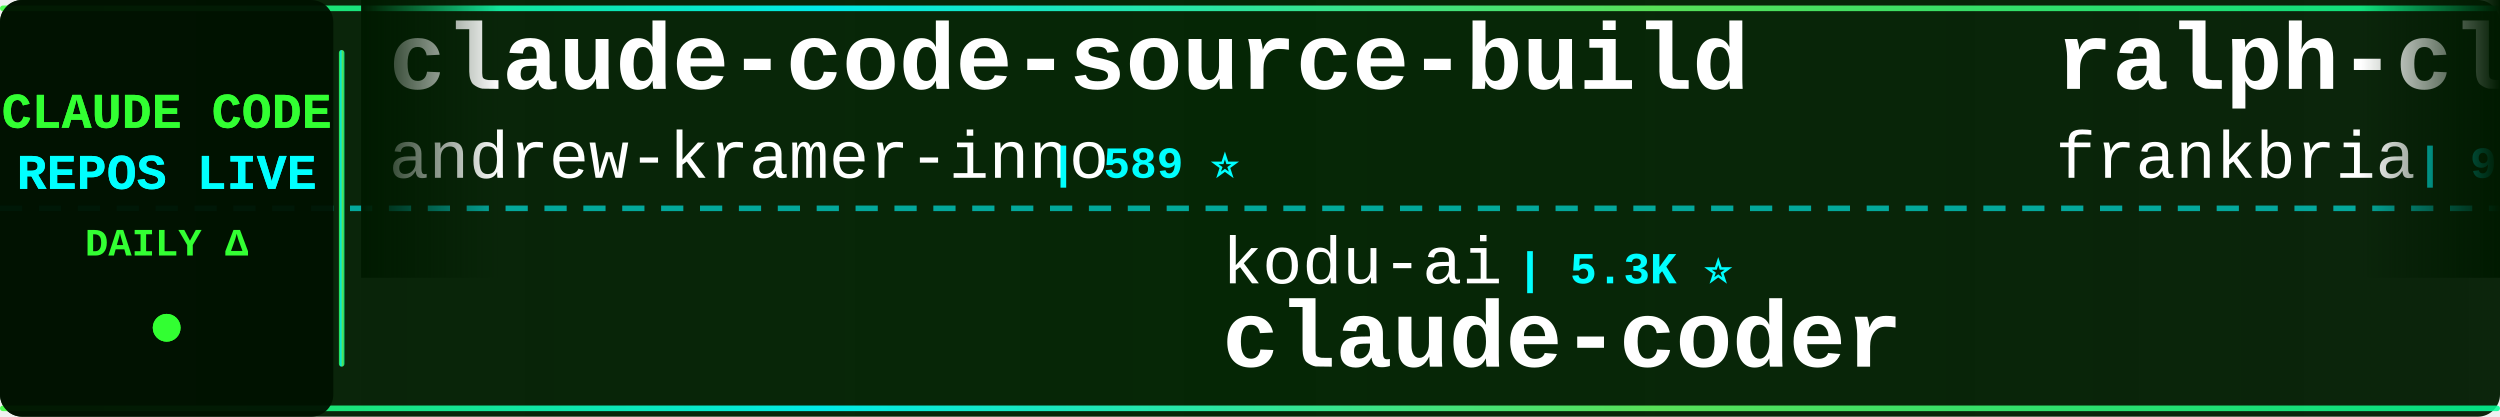
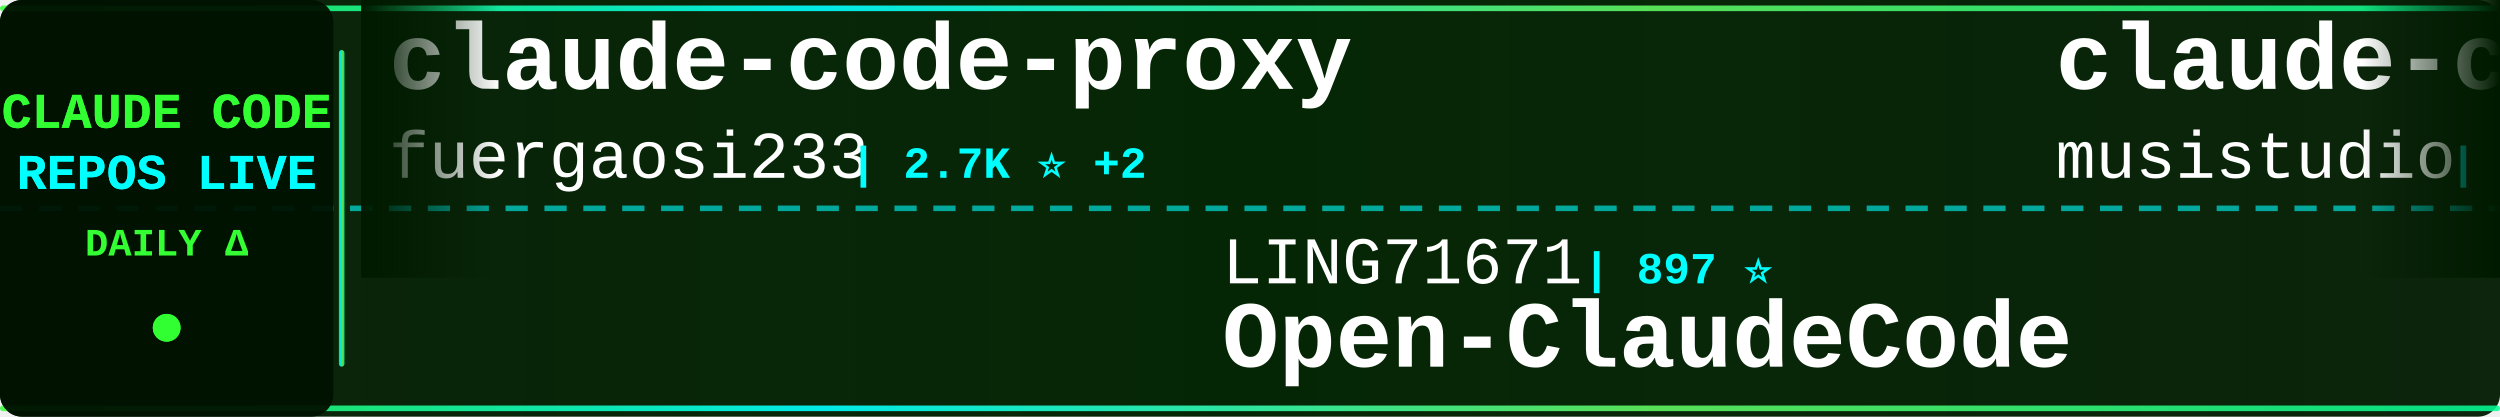
<svg xmlns="http://www.w3.org/2000/svg" width="900" height="150">
  <defs>
    <linearGradient id="tickerBg" x1="0%" y1="0%" x2="100%" y2="0%">
      <stop offset="0%" style="stop-color:#001a00;stop-opacity:0.95" />
      <stop offset="50%" style="stop-color:#002200;stop-opacity:0.98" />
      <stop offset="100%" style="stop-color:#001a00;stop-opacity:0.95" />
    </linearGradient>
    <linearGradient id="borderGrad" x1="0%" y1="0%" x2="100%" y2="0%">
      <stop offset="0%" style="stop-color:#33ff33;stop-opacity:0.85">
        <animate attributeName="stop-opacity" values="0.85;1;0.85" dur="2s" repeatCount="indefinite" />
      </stop>
      <stop offset="33%" style="stop-color:#00ffff;stop-opacity:0.9">
        <animate attributeName="stop-opacity" values="0.9;1;0.9" dur="2.2s" repeatCount="indefinite" />
      </stop>
      <stop offset="66%" style="stop-color:#66ff66;stop-opacity:0.85">
        <animate attributeName="stop-opacity" values="0.85;1;0.85" dur="1.8s" repeatCount="indefinite" />
      </stop>
      <stop offset="100%" style="stop-color:#00ff99;stop-opacity:0.85">
        <animate attributeName="stop-opacity" values="0.85;1;0.85" dur="2s" repeatCount="indefinite" />
      </stop>
    </linearGradient>
    <filter id="textGlow">
      <feGaussianBlur stdDeviation="0.1" result="coloredBlur" />
      <feMerge>
        <feMergeNode in="coloredBlur" />
        <feMergeNode in="SourceGraphic" />
      </feMerge>
    </filter>
    <filter id="metricGlow">
      <feGaussianBlur stdDeviation="0.2" result="coloredBlur" />
      <feMerge>
        <feMergeNode in="coloredBlur" />
        <feMergeNode in="SourceGraphic" />
      </feMerge>
    </filter>
    <linearGradient id="leftFade" x1="0%" y1="0%" x2="100%" y2="0%">
      <stop offset="0%" style="stop-color:#001a00;stop-opacity:1" />
      <stop offset="100%" style="stop-color:#001a00;stop-opacity:0" />
    </linearGradient>
    <linearGradient id="rightFade" x1="0%" y1="0%" x2="100%" y2="0%">
      <stop offset="0%" style="stop-color:#001a00;stop-opacity:0" />
      <stop offset="100%" style="stop-color:#001a00;stop-opacity:1" />
    </linearGradient>
  </defs>
  <rect width="900" height="150" fill="url(#tickerBg)" rx="8" />
  <rect x="0" y="2" width="900" height="2" fill="url(#borderGrad)" rx="1" />
  <rect x="0" y="146" width="900" height="2" fill="url(#borderGrad)" rx="1" />
  <line x1="0" y1="75" x2="900" y2="75" stroke="#00ffff" stroke-width="2" stroke-dasharray="8 6" opacity="0.6" />
  <rect x="0" y="0" width="120" height="150" fill="#001100" opacity="0.95" rx="8" />
  <text x="60" y="46" font-family="'Courier New', monospace" font-size="18" font-weight="bold" fill="#33ff33" text-anchor="middle" filter="url(#textGlow)">
    CLAUDE CODE
  </text>
  <text x="60" y="68" font-family="'Courier New', monospace" font-size="18" font-weight="bold" fill="#00ffff" text-anchor="middle" filter="url(#textGlow)">
    REPOS LIVE
  </text>
  <text x="60" y="92" font-family="'Courier New', monospace" font-size="14" font-weight="bold" fill="#33ff33" text-anchor="middle">
    DAILY Δ
  </text>
  <circle cx="60" cy="118" r="5" fill="#33ff33" filter="url(#metricGlow)">
    <animate attributeName="r" values="4;6;4" dur="1.5s" repeatCount="indefinite" />
    <animate attributeName="opacity" values="0.6;1;0.6" dur="1.5s" repeatCount="indefinite" />
  </circle>
  <rect x="122" y="18" width="2" height="114" fill="url(#borderGrad)" rx="1" />
  <clipPath id="tickerClip">
    <rect x="130" y="0" width="770" height="150" />
  </clipPath>
  <g clip-path="url(#tickerClip)">
    <g id="tickerItems">
      <animateTransform attributeName="transform" attributeType="XML" type="translate" from="0 0" to="-3000 0" dur="54s" repeatCount="indefinite" />
      <g transform="translate(0, 0)">
-         <text x="140" y="32" font-family="'Courier New', monospace" font-size="34" font-weight="bold" fill="#ffffff">claude-code-source-build</text>
-         <text x="140" y="64" font-family="'Courier New', monospace" font-size="24" font-weight="normal" fill="#ffffff" opacity="1.0">andrew-kramer-inno</text>
-         <text x="378" y="64" font-family="'Courier New', monospace" font-size="16" font-weight="bold" fill="#00ffff"> | 589 ⭐</text>
+         <text x="140" y="32" font-family="'Courier New', monospace" font-size="34" font-weight="bold" fill="#ffffff">claude-code-proxy</text>
+         <text x="140" y="64" font-family="'Courier New', monospace" font-size="24" font-weight="normal" fill="#ffffff" opacity="1.0">fuergaosi233</text>
+         <text x="306" y="64" font-family="'Courier New', monospace" font-size="16" font-weight="bold" fill="#00ffff"> | 2.7K ⭐ +2</text>
      </g>
      <g transform="translate(300, 0)">
-         <text x="140" y="102" font-family="'Courier New', monospace" font-size="24" font-weight="normal" fill="#ffffff" opacity="1.0">kodu-ai</text>
-         <text x="246" y="102" font-family="'Courier New', monospace" font-size="16" font-weight="bold" fill="#00ffff"> | 5.3K ⭐</text>
-         <text x="140" y="132" font-family="'Courier New', monospace" font-size="34" font-weight="bold" fill="#ffffff">claude-coder</text>
+         <text x="140" y="102" font-family="'Courier New', monospace" font-size="24" font-weight="normal" fill="#ffffff" opacity="1.0">LING71671</text>
+         <text x="270" y="102" font-family="'Courier New', monospace" font-size="16" font-weight="bold" fill="#00ffff"> | 897 ⭐</text>
+         <text x="140" y="132" font-family="'Courier New', monospace" font-size="34" font-weight="bold" fill="#ffffff">Open-ClaudeCode</text>
      </g>
      <g transform="translate(600, 0)">
-         <text x="140" y="32" font-family="'Courier New', monospace" font-size="34" font-weight="bold" fill="#ffffff">ralph-claude-code</text>
-         <text x="140" y="64" font-family="'Courier New', monospace" font-size="24" font-weight="normal" fill="#ffffff" opacity="1.0">frankbria</text>
-         <text x="270" y="64" font-family="'Courier New', monospace" font-size="16" font-weight="bold" fill="#00ffff"> | 9.4K ⭐ +12</text>
+         <text x="140" y="32" font-family="'Courier New', monospace" font-size="34" font-weight="bold" fill="#ffffff">claude-code-router</text>
+         <text x="140" y="64" font-family="'Courier New', monospace" font-size="24" font-weight="normal" fill="#ffffff" opacity="1.0">musistudio</text>
+         <text x="282" y="64" font-family="'Courier New', monospace" font-size="16" font-weight="bold" fill="#00ffff"> | 35.2K ⭐ +46</text>
      </g>
      <g transform="translate(900, 0)">
-         <text x="140" y="102" font-family="'Courier New', monospace" font-size="24" font-weight="normal" fill="#ffffff" opacity="1.0">feiskyer</text>
-         <text x="258" y="102" font-family="'Courier New', monospace" font-size="16" font-weight="bold" fill="#00ffff"> | 1.6K ⭐ +2</text>
-         <text x="140" y="132" font-family="'Courier New', monospace" font-size="34" font-weight="bold" fill="#ffffff">claude-code-settings</text>
+         <text x="140" y="102" font-family="'Courier New', monospace" font-size="24" font-weight="normal" fill="#ffffff" opacity="1.0">router-for-me</text>
+         <text x="318" y="102" font-family="'Courier New', monospace" font-size="16" font-weight="bold" fill="#00ffff"> | 38.1K ⭐ +82</text>
+         <text x="140" y="132" font-family="'Courier New', monospace" font-size="34" font-weight="bold" fill="#ffffff">CLIProxyAPI</text>
      </g>
      <g transform="translate(1200, 0)">
-         <text x="140" y="32" font-family="'Courier New', monospace" font-size="34" font-weight="bold" fill="#ffffff">claude-code-rust</text>
-         <text x="140" y="64" font-family="'Courier New', monospace" font-size="24" font-weight="normal" fill="#ffffff" opacity="1.0">lorryjovens-hub</text>
-         <text x="342" y="64" font-family="'Courier New', monospace" font-size="16" font-weight="bold" fill="#00ffff"> | 1.6K ⭐ +1</text>
+         <text x="140" y="32" font-family="'Courier New', monospace" font-size="34" font-weight="bold" fill="#ffffff">claude-code-security-rev...</text>
+         <text x="140" y="64" font-family="'Courier New', monospace" font-size="24" font-weight="normal" fill="#ffffff" opacity="1.0">anthropics</text>
+         <text x="282" y="64" font-family="'Courier New', monospace" font-size="16" font-weight="bold" fill="#00ffff"> | 5.3K ⭐ +7</text>
      </g>
      <g transform="translate(1500, 0)">
-         <text x="140" y="102" font-family="'Courier New', monospace" font-size="24" font-weight="normal" fill="#ffffff" opacity="1.0">VoltAgent</text>
-         <text x="270" y="102" font-family="'Courier New', monospace" font-size="16" font-weight="bold" fill="#00ffff"> | 22.3K ⭐ +55</text>
-         <text x="140" y="132" font-family="'Courier New', monospace" font-size="34" font-weight="bold" fill="#ffffff">awesome-claude-code-suba...</text>
+         <text x="140" y="102" font-family="'Courier New', monospace" font-size="24" font-weight="normal" fill="#ffffff" opacity="1.0">rohitg00</text>
+         <text x="258" y="102" font-family="'Courier New', monospace" font-size="16" font-weight="bold" fill="#00ffff"> | 2.1K ⭐ +17</text>
+         <text x="140" y="132" font-family="'Courier New', monospace" font-size="34" font-weight="bold" fill="#ffffff">awesome-claude-code-tool...</text>
      </g>
      <g transform="translate(1800, 0)">
+         <text x="140" y="32" font-family="'Courier New', monospace" font-size="34" font-weight="bold" fill="#ffffff">claude-code-proxy</text>
+         <text x="140" y="64" font-family="'Courier New', monospace" font-size="24" font-weight="normal" fill="#ffffff" opacity="1.0">1rgs</text>
+         <text x="210" y="64" font-family="'Courier New', monospace" font-size="16" font-weight="bold" fill="#00ffff"> | 3.6K ⭐ +1</text>
+       </g>
+       <g transform="translate(2100, 0)">
+         <text x="140" y="102" font-family="'Courier New', monospace" font-size="24" font-weight="normal" fill="#ffffff" opacity="1.0">luyao618</text>
+         <text x="258" y="102" font-family="'Courier New', monospace" font-size="16" font-weight="bold" fill="#00ffff"> | 1.6K ⭐ +7</text>
+         <text x="140" y="132" font-family="'Courier New', monospace" font-size="34" font-weight="bold" fill="#ffffff">Claude-Code-Source-Study</text>
+       </g>
+       <g transform="translate(2400, 0)">
+         <text x="140" y="32" font-family="'Courier New', monospace" font-size="34" font-weight="bold" fill="#ffffff">awesome-claude-code-suba...</text>
+         <text x="140" y="64" font-family="'Courier New', monospace" font-size="24" font-weight="normal" fill="#ffffff" opacity="1.0">VoltAgent</text>
+         <text x="270" y="64" font-family="'Courier New', monospace" font-size="16" font-weight="bold" fill="#00ffff"> | 22.3K ⭐ +57</text>
+       </g>
+       <g transform="translate(2700, 0)">
+         <text x="140" y="102" font-family="'Courier New', monospace" font-size="24" font-weight="normal" fill="#ffffff" opacity="1.0">Yeachan-Heo</text>
+         <text x="294" y="102" font-family="'Courier New', monospace" font-size="16" font-weight="bold" fill="#00ffff"> | 36.8K ⭐ +63</text>
+         <text x="140" y="132" font-family="'Courier New', monospace" font-size="34" font-weight="bold" fill="#ffffff">oh-my-claudecode</text>
+       </g>
+       <g transform="translate(3000, 0)">
+         <text x="140" y="32" font-family="'Courier New', monospace" font-size="34" font-weight="bold" fill="#ffffff">claude-code-proxy</text>
+         <text x="140" y="64" font-family="'Courier New', monospace" font-size="24" font-weight="normal" fill="#ffffff" opacity="1.0">fuergaosi233</text>
+         <text x="306" y="64" font-family="'Courier New', monospace" font-size="16" font-weight="bold" fill="#00ffff"> | 2.7K ⭐ +2</text>
+       </g>
+       <g transform="translate(3300, 0)">
+         <text x="140" y="102" font-family="'Courier New', monospace" font-size="24" font-weight="normal" fill="#ffffff" opacity="1.0">LING71671</text>
+         <text x="270" y="102" font-family="'Courier New', monospace" font-size="16" font-weight="bold" fill="#00ffff"> | 897 ⭐</text>
+         <text x="140" y="132" font-family="'Courier New', monospace" font-size="34" font-weight="bold" fill="#ffffff">Open-ClaudeCode</text>
+       </g>
+       <g transform="translate(3600, 0)">
        <text x="140" y="32" font-family="'Courier New', monospace" font-size="34" font-weight="bold" fill="#ffffff">claude-code-router</text>
        <text x="140" y="64" font-family="'Courier New', monospace" font-size="24" font-weight="normal" fill="#ffffff" opacity="1.0">musistudio</text>
-         <text x="282" y="64" font-family="'Courier New', monospace" font-size="16" font-weight="bold" fill="#00ffff"> | 35.2K ⭐ +43</text>
-       </g>
-       <g transform="translate(2100, 0)">
-         <text x="140" y="102" font-family="'Courier New', monospace" font-size="24" font-weight="normal" fill="#ffffff" opacity="1.0">darcyegb</text>
-         <text x="258" y="102" font-family="'Courier New', monospace" font-size="16" font-weight="bold" fill="#00ffff"> | 732 ⭐</text>
-         <text x="140" y="132" font-family="'Courier New', monospace" font-size="34" font-weight="bold" fill="#ffffff">ClaudeCodeAgents</text>
-       </g>
-       <g transform="translate(2400, 0)">
-         <text x="140" y="32" font-family="'Courier New', monospace" font-size="34" font-weight="bold" fill="#ffffff">Auto-claude-code-researc...</text>
-         <text x="140" y="64" font-family="'Courier New', monospace" font-size="24" font-weight="normal" fill="#ffffff" opacity="1.0">wanshuiyin</text>
-         <text x="282" y="64" font-family="'Courier New', monospace" font-size="16" font-weight="bold" fill="#00ffff"> | 12.5K ⭐ +62</text>
-       </g>
-       <g transform="translate(2700, 0)">
-         <text x="140" y="102" font-family="'Courier New', monospace" font-size="24" font-weight="normal" fill="#ffffff" opacity="1.0">oboard</text>
-         <text x="234" y="102" font-family="'Courier New', monospace" font-size="16" font-weight="bold" fill="#00ffff"> | 3.2K ⭐ +1</text>
-         <text x="140" y="132" font-family="'Courier New', monospace" font-size="34" font-weight="bold" fill="#ffffff">claude-code-rev</text>
-       </g>
-       <g transform="translate(3000, 0)">
-         <text x="140" y="32" font-family="'Courier New', monospace" font-size="34" font-weight="bold" fill="#ffffff">claude-code-source-build</text>
-         <text x="140" y="64" font-family="'Courier New', monospace" font-size="24" font-weight="normal" fill="#ffffff" opacity="1.0">andrew-kramer-inno</text>
-         <text x="378" y="64" font-family="'Courier New', monospace" font-size="16" font-weight="bold" fill="#00ffff"> | 589 ⭐</text>
-       </g>
-       <g transform="translate(3300, 0)">
-         <text x="140" y="102" font-family="'Courier New', monospace" font-size="24" font-weight="normal" fill="#ffffff" opacity="1.0">kodu-ai</text>
-         <text x="246" y="102" font-family="'Courier New', monospace" font-size="16" font-weight="bold" fill="#00ffff"> | 5.3K ⭐</text>
-         <text x="140" y="132" font-family="'Courier New', monospace" font-size="34" font-weight="bold" fill="#ffffff">claude-coder</text>
-       </g>
-       <g transform="translate(3600, 0)">
-         <text x="140" y="32" font-family="'Courier New', monospace" font-size="34" font-weight="bold" fill="#ffffff">ralph-claude-code</text>
-         <text x="140" y="64" font-family="'Courier New', monospace" font-size="24" font-weight="normal" fill="#ffffff" opacity="1.0">frankbria</text>
-         <text x="270" y="64" font-family="'Courier New', monospace" font-size="16" font-weight="bold" fill="#00ffff"> | 9.4K ⭐ +12</text>
+         <text x="282" y="64" font-family="'Courier New', monospace" font-size="16" font-weight="bold" fill="#00ffff"> | 35.2K ⭐ +46</text>
      </g>
      <g transform="translate(3900, 0)">
-         <text x="140" y="102" font-family="'Courier New', monospace" font-size="24" font-weight="normal" fill="#ffffff" opacity="1.0">feiskyer</text>
-         <text x="258" y="102" font-family="'Courier New', monospace" font-size="16" font-weight="bold" fill="#00ffff"> | 1.6K ⭐ +2</text>
-         <text x="140" y="132" font-family="'Courier New', monospace" font-size="34" font-weight="bold" fill="#ffffff">claude-code-settings</text>
+         <text x="140" y="102" font-family="'Courier New', monospace" font-size="24" font-weight="normal" fill="#ffffff" opacity="1.0">router-for-me</text>
+         <text x="318" y="102" font-family="'Courier New', monospace" font-size="16" font-weight="bold" fill="#00ffff"> | 38.1K ⭐ +82</text>
+         <text x="140" y="132" font-family="'Courier New', monospace" font-size="34" font-weight="bold" fill="#ffffff">CLIProxyAPI</text>
      </g>
    </g>
  </g>
  <rect x="130" y="0" width="50" height="100" fill="url(#leftFade)" />
  <rect x="850" y="0" width="50" height="100" fill="url(#rightFade)" />
</svg>
